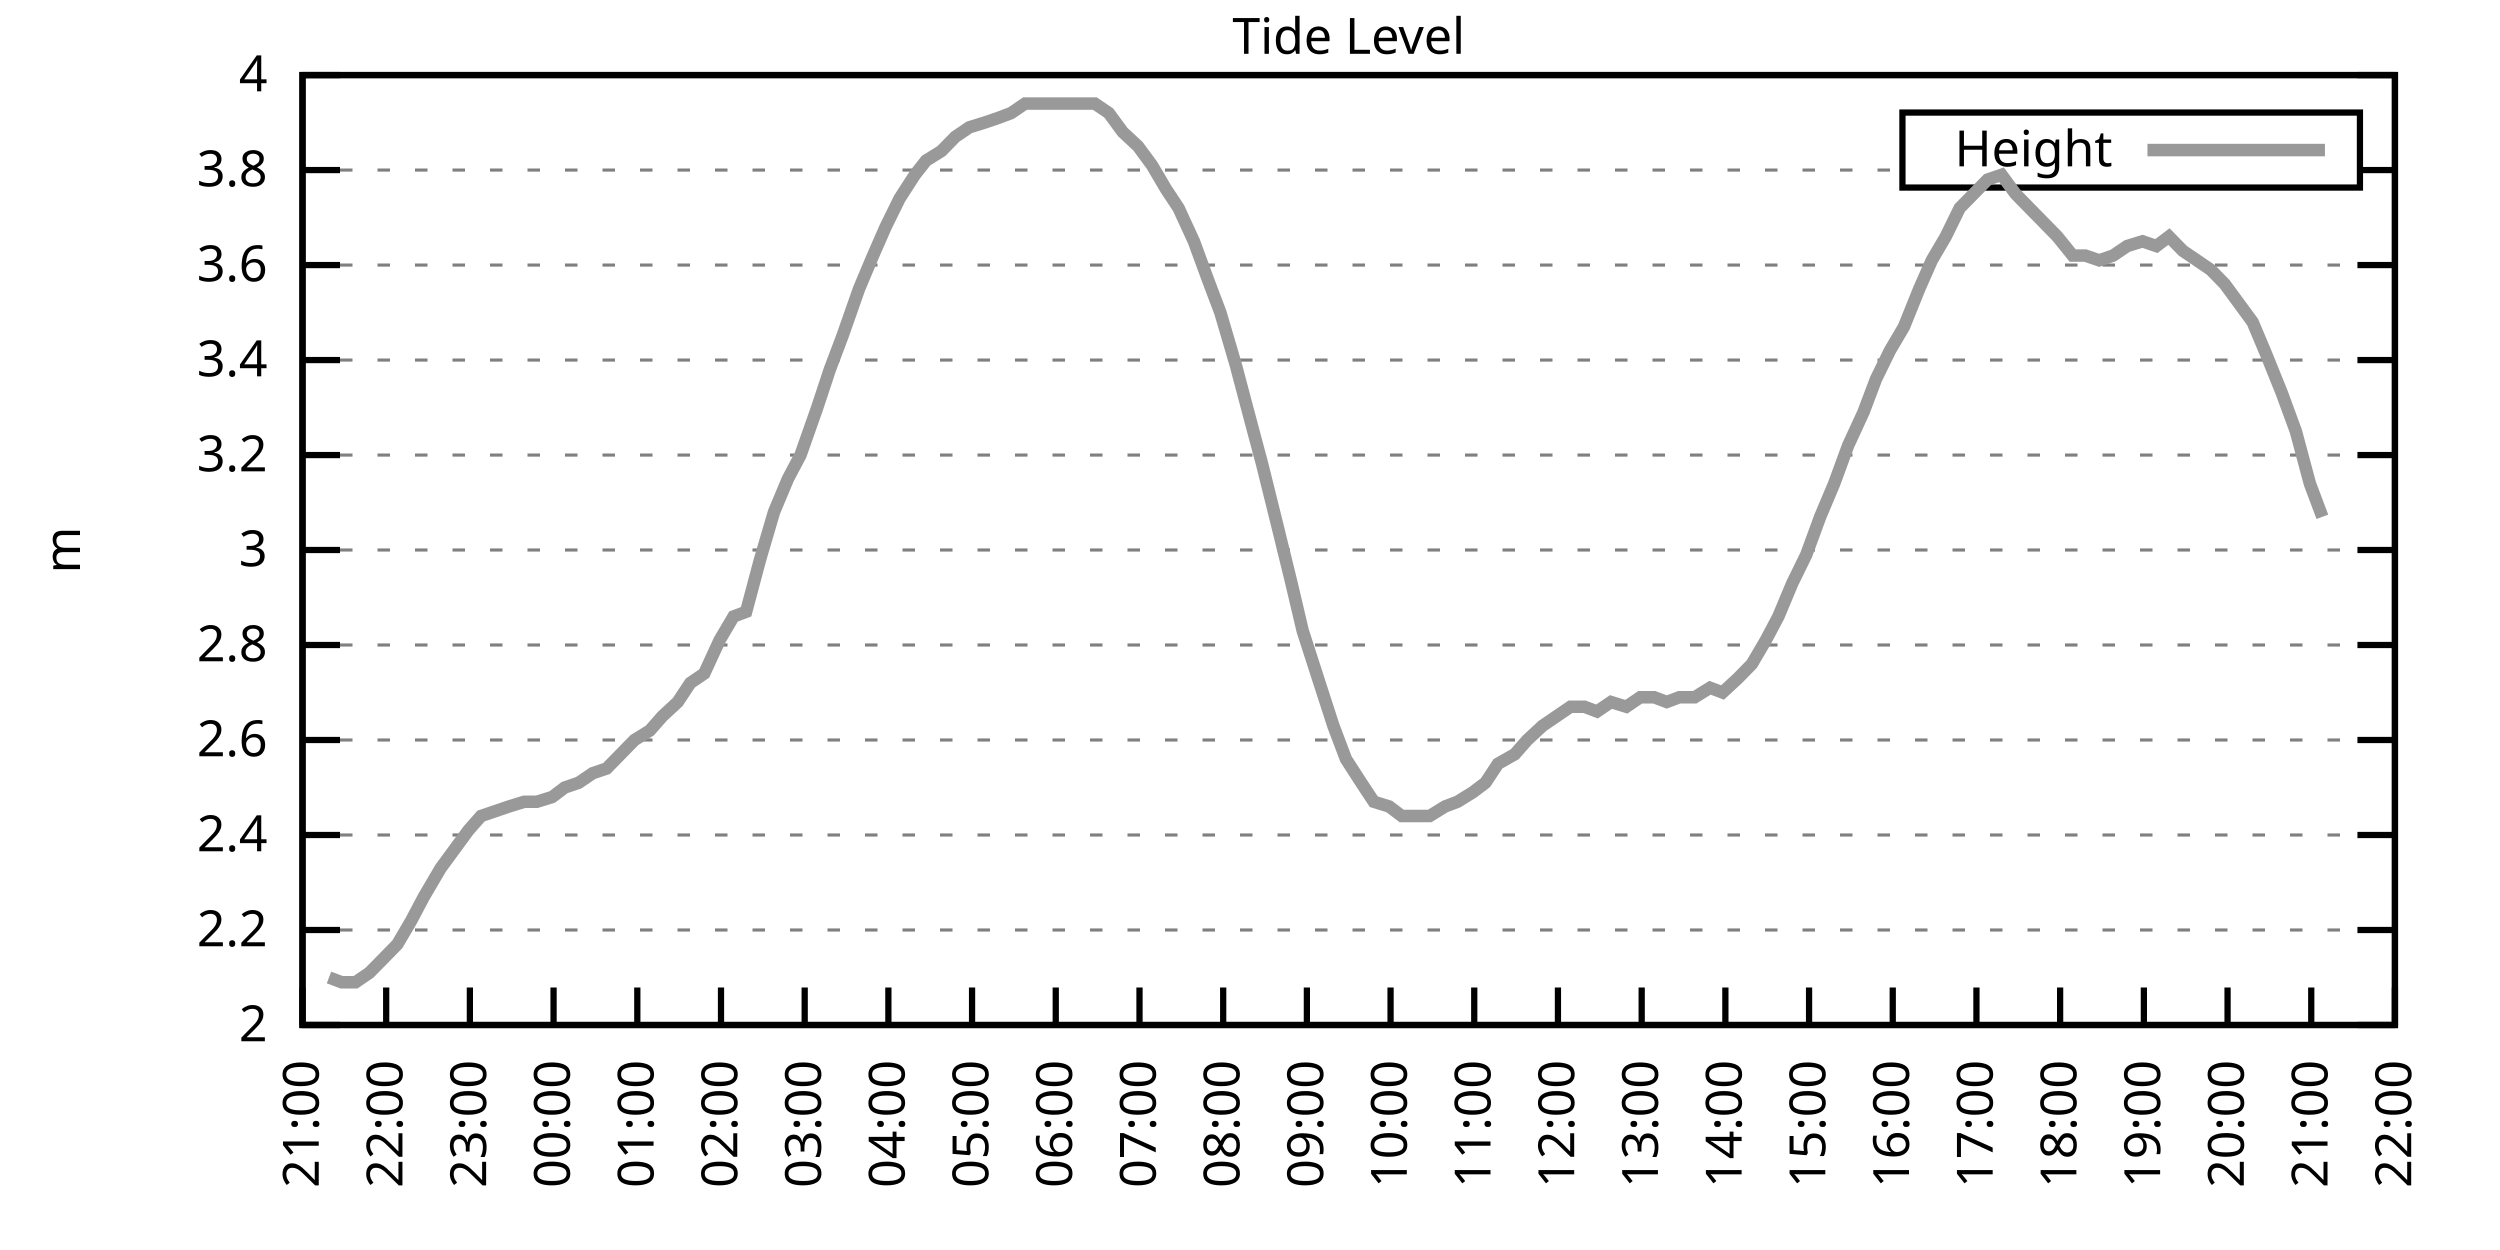
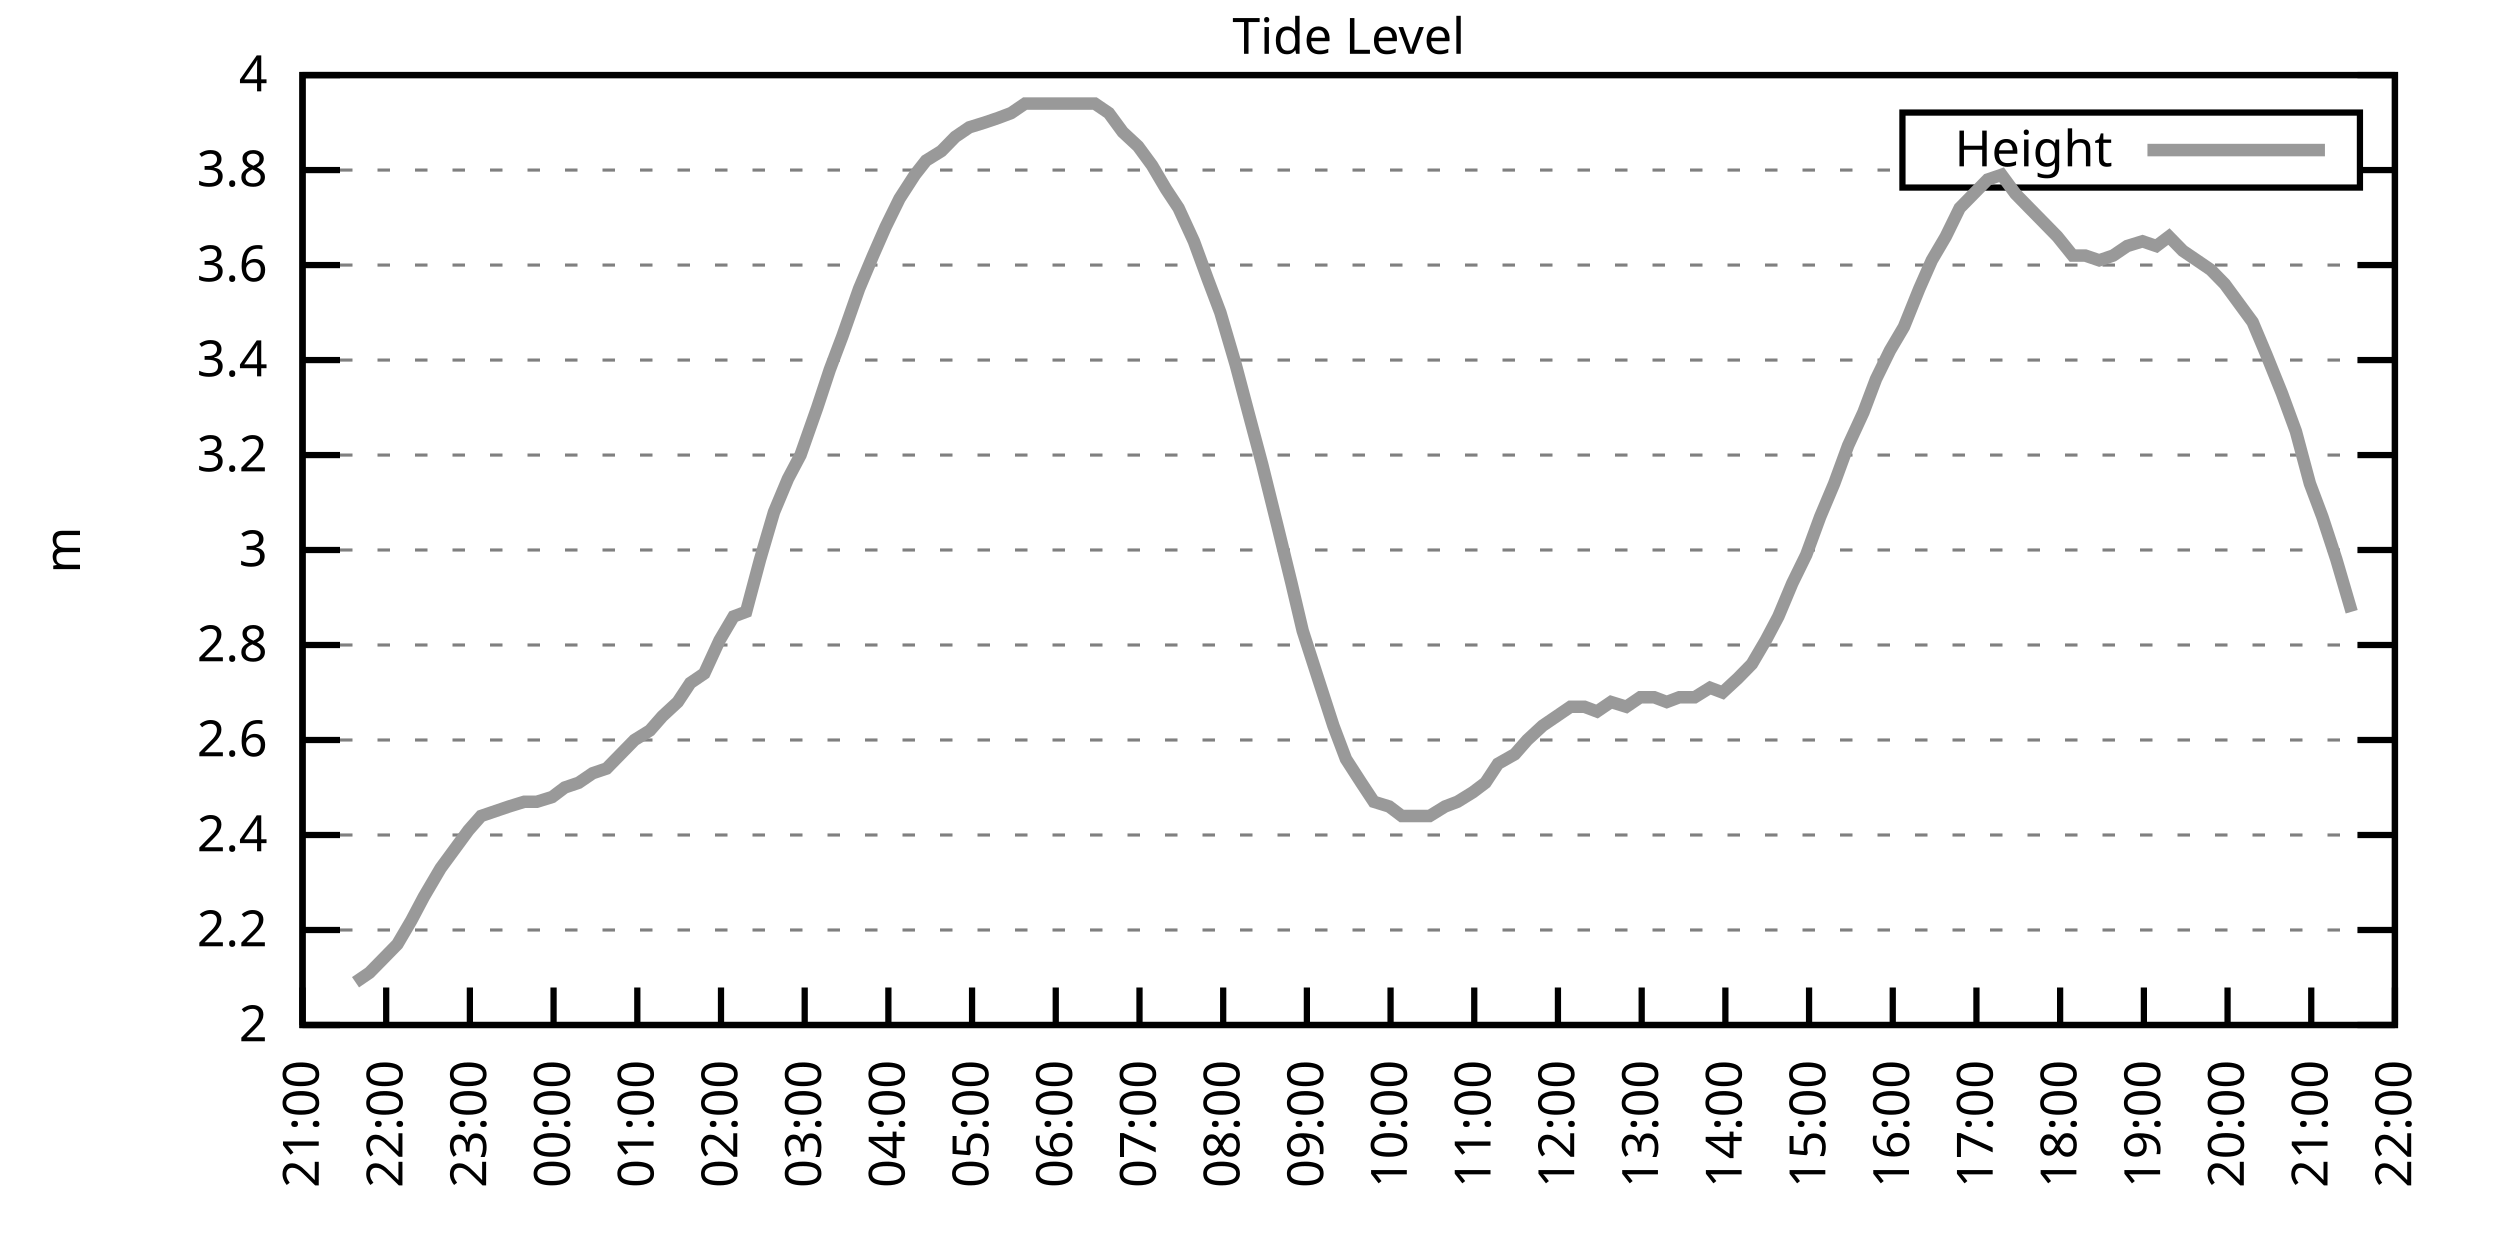
<svg xmlns="http://www.w3.org/2000/svg" xmlns:xlink="http://www.w3.org/1999/xlink" width="400" height="200" viewBox="0 0 400 200">
  <g id="gnuplot_canvas">
    <rect x="0" y="0" width="400" height="200" fill="none" />
    <defs>
      <circle id="gpDot" r="0.5" stroke-width="0.5" stroke="currentColor" />
      <path id="gpPt0" stroke-width="0.333" stroke="currentColor" d="M-1,0 h2 M0,-1 v2" />
      <path id="gpPt1" stroke-width="0.333" stroke="currentColor" d="M-1,-1 L1,1 M1,-1 L-1,1" />
      <path id="gpPt2" stroke-width="0.333" stroke="currentColor" d="M-1,0 L1,0 M0,-1 L0,1 M-1,-1 L1,1 M-1,1 L1,-1" />
      <rect id="gpPt3" stroke-width="0.333" stroke="currentColor" x="-1" y="-1" width="2" height="2" />
      <rect id="gpPt4" stroke-width="0.333" stroke="currentColor" fill="currentColor" x="-1" y="-1" width="2" height="2" />
      <circle id="gpPt5" stroke-width="0.333" stroke="currentColor" cx="0" cy="0" r="1" />
      <use xlink:href="#gpPt5" id="gpPt6" fill="currentColor" stroke="none" />
      <path id="gpPt7" stroke-width="0.333" stroke="currentColor" d="M0,-1.33 L-1.33,0.67 L1.33,0.67 z" />
      <use xlink:href="#gpPt7" id="gpPt8" fill="currentColor" stroke="none" />
      <use xlink:href="#gpPt7" id="gpPt9" stroke="currentColor" transform="rotate(180)" />
      <use xlink:href="#gpPt9" id="gpPt10" fill="currentColor" stroke="none" />
      <use xlink:href="#gpPt3" id="gpPt11" stroke="currentColor" transform="rotate(45)" />
      <use xlink:href="#gpPt11" id="gpPt12" fill="currentColor" stroke="none" />
      <path id="gpPt13" stroke-width="0.333" stroke="currentColor" d="M0,1.330 L1.265,0.411 L0.782,-1.067 L-0.782,-1.076 L-1.265,0.411 z" />
      <use xlink:href="#gpPt13" id="gpPt14" fill="currentColor" stroke="none" />
      <filter id="textbox" filterUnits="objectBoundingBox" x="0" y="0" height="1" width="1">
        <feFlood flood-color="white" flood-opacity="1" result="bgnd" />
        <feComposite in="SourceGraphic" in2="bgnd" operator="atop" />
      </filter>
      <filter id="greybox" filterUnits="objectBoundingBox" x="0" y="0" height="1" width="1">
        <feFlood flood-color="lightgrey" flood-opacity="1" result="grey" />
        <feComposite in="SourceGraphic" in2="grey" operator="atop" />
      </filter>
    </defs>
    <g fill="none" color="white" stroke="currentColor" stroke-width="1.00" stroke-linecap="butt" stroke-linejoin="miter">
</g>
    <g fill="none" color="black" stroke="currentColor" stroke-width="1.00" stroke-linecap="butt" stroke-linejoin="miter">
      <g stroke="none" shape-rendering="crispEdges">
        <polygon fill="rgb(255, 255, 255)" points="48.40,164.00 383.18,164.00 383.18,12.02 48.40,12.02 " />
      </g>
    </g>
    <g fill="none" color="black" stroke="currentColor" stroke-width="1.00" stroke-linecap="butt" stroke-linejoin="miter">
</g>
    <g fill="none" color="black" stroke="black" stroke-width="0.50" stroke-linecap="butt" stroke-linejoin="miter">
</g>
    <g fill="none" color="gray" stroke="currentColor" stroke-width="0.50" stroke-linecap="butt" stroke-linejoin="miter">
      <path stroke="gray" stroke-dasharray="2,4" class="gridline" d="M48.40,164.00 L383.19,164.00  " />
    </g>
    <g fill="none" color="gray" stroke="gray" stroke-width="1.00" stroke-linecap="butt" stroke-linejoin="miter">
</g>
    <g fill="none" color="black" stroke="currentColor" stroke-width="1.00" stroke-linecap="butt" stroke-linejoin="miter">
      <path stroke="black" d="M48.40,164.00 L54.40,164.00 M383.19,164.00 L377.19,164.00  " />
      <g transform="translate(42.80,166.60)" stroke="none" fill="black" font-family="Sans" font-size="8.00" text-anchor="end">
        <text>
          <tspan font-family="Sans"> 2</tspan>
        </text>
      </g>
    </g>
    <g fill="none" color="black" stroke="currentColor" stroke-width="1.00" stroke-linecap="butt" stroke-linejoin="miter">
</g>
    <g fill="none" color="black" stroke="black" stroke-width="0.50" stroke-linecap="butt" stroke-linejoin="miter">
</g>
    <g fill="none" color="gray" stroke="currentColor" stroke-width="0.50" stroke-linecap="butt" stroke-linejoin="miter">
      <path stroke="gray" stroke-dasharray="2,4" class="gridline" d="M48.40,148.80 L383.19,148.80  " />
    </g>
    <g fill="none" color="gray" stroke="gray" stroke-width="1.00" stroke-linecap="butt" stroke-linejoin="miter">
</g>
    <g fill="none" color="black" stroke="currentColor" stroke-width="1.00" stroke-linecap="butt" stroke-linejoin="miter">
      <path stroke="black" d="M48.40,148.80 L54.40,148.80 M383.19,148.80 L377.19,148.80  " />
      <g transform="translate(42.80,151.40)" stroke="none" fill="black" font-family="Sans" font-size="8.00" text-anchor="end">
        <text>
          <tspan font-family="Sans"> 2.2</tspan>
        </text>
      </g>
    </g>
    <g fill="none" color="black" stroke="currentColor" stroke-width="1.00" stroke-linecap="butt" stroke-linejoin="miter">
</g>
    <g fill="none" color="black" stroke="black" stroke-width="0.50" stroke-linecap="butt" stroke-linejoin="miter">
</g>
    <g fill="none" color="gray" stroke="currentColor" stroke-width="0.50" stroke-linecap="butt" stroke-linejoin="miter">
      <path stroke="gray" stroke-dasharray="2,4" class="gridline" d="M48.40,133.60 L383.19,133.60  " />
    </g>
    <g fill="none" color="gray" stroke="gray" stroke-width="1.00" stroke-linecap="butt" stroke-linejoin="miter">
</g>
    <g fill="none" color="black" stroke="currentColor" stroke-width="1.00" stroke-linecap="butt" stroke-linejoin="miter">
      <path stroke="black" d="M48.40,133.60 L54.40,133.60 M383.19,133.60 L377.19,133.60  " />
      <g transform="translate(42.80,136.20)" stroke="none" fill="black" font-family="Sans" font-size="8.00" text-anchor="end">
        <text>
          <tspan font-family="Sans"> 2.4</tspan>
        </text>
      </g>
    </g>
    <g fill="none" color="black" stroke="currentColor" stroke-width="1.00" stroke-linecap="butt" stroke-linejoin="miter">
</g>
    <g fill="none" color="black" stroke="black" stroke-width="0.50" stroke-linecap="butt" stroke-linejoin="miter">
</g>
    <g fill="none" color="gray" stroke="currentColor" stroke-width="0.50" stroke-linecap="butt" stroke-linejoin="miter">
      <path stroke="gray" stroke-dasharray="2,4" class="gridline" d="M48.40,118.40 L383.19,118.40  " />
    </g>
    <g fill="none" color="gray" stroke="gray" stroke-width="1.00" stroke-linecap="butt" stroke-linejoin="miter">
</g>
    <g fill="none" color="black" stroke="currentColor" stroke-width="1.00" stroke-linecap="butt" stroke-linejoin="miter">
      <path stroke="black" d="M48.40,118.40 L54.40,118.40 M383.19,118.40 L377.19,118.40  " />
      <g transform="translate(42.80,121.00)" stroke="none" fill="black" font-family="Sans" font-size="8.00" text-anchor="end">
        <text>
          <tspan font-family="Sans"> 2.6</tspan>
        </text>
      </g>
    </g>
    <g fill="none" color="black" stroke="currentColor" stroke-width="1.00" stroke-linecap="butt" stroke-linejoin="miter">
</g>
    <g fill="none" color="black" stroke="black" stroke-width="0.50" stroke-linecap="butt" stroke-linejoin="miter">
</g>
    <g fill="none" color="gray" stroke="currentColor" stroke-width="0.50" stroke-linecap="butt" stroke-linejoin="miter">
      <path stroke="gray" stroke-dasharray="2,4" class="gridline" d="M48.40,103.20 L383.19,103.20  " />
    </g>
    <g fill="none" color="gray" stroke="gray" stroke-width="1.00" stroke-linecap="butt" stroke-linejoin="miter">
</g>
    <g fill="none" color="black" stroke="currentColor" stroke-width="1.00" stroke-linecap="butt" stroke-linejoin="miter">
      <path stroke="black" d="M48.40,103.20 L54.40,103.20 M383.19,103.20 L377.19,103.20  " />
      <g transform="translate(42.80,105.80)" stroke="none" fill="black" font-family="Sans" font-size="8.00" text-anchor="end">
        <text>
          <tspan font-family="Sans"> 2.8</tspan>
        </text>
      </g>
    </g>
    <g fill="none" color="black" stroke="currentColor" stroke-width="1.00" stroke-linecap="butt" stroke-linejoin="miter">
</g>
    <g fill="none" color="black" stroke="black" stroke-width="0.50" stroke-linecap="butt" stroke-linejoin="miter">
</g>
    <g fill="none" color="gray" stroke="currentColor" stroke-width="0.50" stroke-linecap="butt" stroke-linejoin="miter">
      <path stroke="gray" stroke-dasharray="2,4" class="gridline" d="M48.40,88.00 L383.19,88.00  " />
    </g>
    <g fill="none" color="gray" stroke="gray" stroke-width="1.00" stroke-linecap="butt" stroke-linejoin="miter">
</g>
    <g fill="none" color="black" stroke="currentColor" stroke-width="1.00" stroke-linecap="butt" stroke-linejoin="miter">
      <path stroke="black" d="M48.40,88.00 L54.40,88.00 M383.19,88.00 L377.19,88.00  " />
      <g transform="translate(42.80,90.60)" stroke="none" fill="black" font-family="Sans" font-size="8.00" text-anchor="end">
        <text>
          <tspan font-family="Sans"> 3</tspan>
        </text>
      </g>
    </g>
    <g fill="none" color="black" stroke="currentColor" stroke-width="1.00" stroke-linecap="butt" stroke-linejoin="miter">
</g>
    <g fill="none" color="black" stroke="black" stroke-width="0.50" stroke-linecap="butt" stroke-linejoin="miter">
</g>
    <g fill="none" color="gray" stroke="currentColor" stroke-width="0.50" stroke-linecap="butt" stroke-linejoin="miter">
      <path stroke="gray" stroke-dasharray="2,4" class="gridline" d="M48.40,72.81 L383.19,72.81  " />
    </g>
    <g fill="none" color="gray" stroke="gray" stroke-width="1.00" stroke-linecap="butt" stroke-linejoin="miter">
</g>
    <g fill="none" color="black" stroke="currentColor" stroke-width="1.00" stroke-linecap="butt" stroke-linejoin="miter">
      <path stroke="black" d="M48.40,72.81 L54.40,72.81 M383.19,72.81 L377.19,72.81  " />
      <g transform="translate(42.80,75.41)" stroke="none" fill="black" font-family="Sans" font-size="8.00" text-anchor="end">
        <text>
          <tspan font-family="Sans"> 3.2</tspan>
        </text>
      </g>
    </g>
    <g fill="none" color="black" stroke="currentColor" stroke-width="1.00" stroke-linecap="butt" stroke-linejoin="miter">
</g>
    <g fill="none" color="black" stroke="black" stroke-width="0.50" stroke-linecap="butt" stroke-linejoin="miter">
</g>
    <g fill="none" color="gray" stroke="currentColor" stroke-width="0.50" stroke-linecap="butt" stroke-linejoin="miter">
      <path stroke="gray" stroke-dasharray="2,4" class="gridline" d="M48.40,57.61 L383.19,57.61  " />
    </g>
    <g fill="none" color="gray" stroke="gray" stroke-width="1.00" stroke-linecap="butt" stroke-linejoin="miter">
</g>
    <g fill="none" color="black" stroke="currentColor" stroke-width="1.00" stroke-linecap="butt" stroke-linejoin="miter">
      <path stroke="black" d="M48.40,57.61 L54.40,57.61 M383.19,57.61 L377.19,57.61  " />
      <g transform="translate(42.80,60.21)" stroke="none" fill="black" font-family="Sans" font-size="8.00" text-anchor="end">
        <text>
          <tspan font-family="Sans"> 3.4</tspan>
        </text>
      </g>
    </g>
    <g fill="none" color="black" stroke="currentColor" stroke-width="1.00" stroke-linecap="butt" stroke-linejoin="miter">
</g>
    <g fill="none" color="black" stroke="black" stroke-width="0.50" stroke-linecap="butt" stroke-linejoin="miter">
</g>
    <g fill="none" color="gray" stroke="currentColor" stroke-width="0.50" stroke-linecap="butt" stroke-linejoin="miter">
      <path stroke="gray" stroke-dasharray="2,4" class="gridline" d="M48.40,42.41 L383.19,42.41  " />
    </g>
    <g fill="none" color="gray" stroke="gray" stroke-width="1.00" stroke-linecap="butt" stroke-linejoin="miter">
</g>
    <g fill="none" color="black" stroke="currentColor" stroke-width="1.00" stroke-linecap="butt" stroke-linejoin="miter">
      <path stroke="black" d="M48.40,42.41 L54.40,42.41 M383.19,42.41 L377.19,42.41  " />
      <g transform="translate(42.80,45.01)" stroke="none" fill="black" font-family="Sans" font-size="8.00" text-anchor="end">
        <text>
          <tspan font-family="Sans"> 3.6</tspan>
        </text>
      </g>
    </g>
    <g fill="none" color="black" stroke="currentColor" stroke-width="1.00" stroke-linecap="butt" stroke-linejoin="miter">
</g>
    <g fill="none" color="black" stroke="black" stroke-width="0.50" stroke-linecap="butt" stroke-linejoin="miter">
</g>
    <g fill="none" color="gray" stroke="currentColor" stroke-width="0.50" stroke-linecap="butt" stroke-linejoin="miter">
      <path stroke="gray" stroke-dasharray="2,4" class="gridline" d="M48.40,27.21 L304.39,27.21 M377.59,27.21 L383.19,27.21  " />
    </g>
    <g fill="none" color="gray" stroke="gray" stroke-width="1.00" stroke-linecap="butt" stroke-linejoin="miter">
</g>
    <g fill="none" color="black" stroke="currentColor" stroke-width="1.00" stroke-linecap="butt" stroke-linejoin="miter">
      <path stroke="black" d="M48.40,27.21 L54.40,27.21 M383.19,27.21 L377.19,27.21  " />
      <g transform="translate(42.80,29.81)" stroke="none" fill="black" font-family="Sans" font-size="8.00" text-anchor="end">
        <text>
          <tspan font-family="Sans"> 3.8</tspan>
        </text>
      </g>
    </g>
    <g fill="none" color="black" stroke="currentColor" stroke-width="1.00" stroke-linecap="butt" stroke-linejoin="miter">
</g>
    <g fill="none" color="black" stroke="black" stroke-width="0.50" stroke-linecap="butt" stroke-linejoin="miter">
</g>
    <g fill="none" color="gray" stroke="currentColor" stroke-width="0.50" stroke-linecap="butt" stroke-linejoin="miter">
      <path stroke="gray" stroke-dasharray="2,4" class="gridline" d="M48.40,12.01 L383.19,12.01  " />
    </g>
    <g fill="none" color="gray" stroke="gray" stroke-width="1.00" stroke-linecap="butt" stroke-linejoin="miter">
</g>
    <g fill="none" color="black" stroke="currentColor" stroke-width="1.00" stroke-linecap="butt" stroke-linejoin="miter">
      <path stroke="black" d="M48.40,12.01 L54.40,12.01 M383.19,12.01 L377.19,12.01  " />
      <g transform="translate(42.80,14.61)" stroke="none" fill="black" font-family="Sans" font-size="8.00" text-anchor="end">
        <text>
          <tspan font-family="Sans"> 4</tspan>
        </text>
      </g>
    </g>
    <g fill="none" color="black" stroke="currentColor" stroke-width="1.00" stroke-linecap="butt" stroke-linejoin="miter">
      <path stroke="black" d="M48.40,164.00 L48.40,158.00  " />
      <g transform="translate(51.00,169.60) rotate(270.00)" stroke="none" fill="black" font-family="Sans" font-size="8.00" text-anchor="end">
        <text>
          <tspan font-family="Sans">21:00</tspan>
        </text>
      </g>
    </g>
    <g fill="none" color="black" stroke="currentColor" stroke-width="1.00" stroke-linecap="butt" stroke-linejoin="miter">
      <path stroke="black" d="M61.79,164.00 L61.79,158.00  " />
      <g transform="translate(64.39,169.60) rotate(270.00)" stroke="none" fill="black" font-family="Sans" font-size="8.00" text-anchor="end">
        <text>
          <tspan font-family="Sans">22:00</tspan>
        </text>
      </g>
    </g>
    <g fill="none" color="black" stroke="currentColor" stroke-width="1.00" stroke-linecap="butt" stroke-linejoin="miter">
      <path stroke="black" d="M75.18,164.00 L75.18,158.00  " />
      <g transform="translate(77.78,169.60) rotate(270.00)" stroke="none" fill="black" font-family="Sans" font-size="8.00" text-anchor="end">
        <text>
          <tspan font-family="Sans">23:00</tspan>
        </text>
      </g>
    </g>
    <g fill="none" color="black" stroke="currentColor" stroke-width="1.00" stroke-linecap="butt" stroke-linejoin="miter">
      <path stroke="black" d="M88.57,164.00 L88.57,158.00  " />
      <g transform="translate(91.17,169.60) rotate(270.00)" stroke="none" fill="black" font-family="Sans" font-size="8.00" text-anchor="end">
        <text>
          <tspan font-family="Sans">00:00</tspan>
        </text>
      </g>
    </g>
    <g fill="none" color="black" stroke="currentColor" stroke-width="1.00" stroke-linecap="butt" stroke-linejoin="miter">
      <path stroke="black" d="M101.97,164.00 L101.97,158.00  " />
      <g transform="translate(104.57,169.60) rotate(270.00)" stroke="none" fill="black" font-family="Sans" font-size="8.00" text-anchor="end">
        <text>
          <tspan font-family="Sans">01:00</tspan>
        </text>
      </g>
    </g>
    <g fill="none" color="black" stroke="currentColor" stroke-width="1.00" stroke-linecap="butt" stroke-linejoin="miter">
      <path stroke="black" d="M115.36,164.00 L115.36,158.00  " />
      <g transform="translate(117.96,169.60) rotate(270.00)" stroke="none" fill="black" font-family="Sans" font-size="8.00" text-anchor="end">
        <text>
          <tspan font-family="Sans">02:00</tspan>
        </text>
      </g>
    </g>
    <g fill="none" color="black" stroke="currentColor" stroke-width="1.00" stroke-linecap="butt" stroke-linejoin="miter">
      <path stroke="black" d="M128.75,164.00 L128.75,158.00  " />
      <g transform="translate(131.35,169.60) rotate(270.00)" stroke="none" fill="black" font-family="Sans" font-size="8.00" text-anchor="end">
        <text>
          <tspan font-family="Sans">03:00</tspan>
        </text>
      </g>
    </g>
    <g fill="none" color="black" stroke="currentColor" stroke-width="1.00" stroke-linecap="butt" stroke-linejoin="miter">
      <path stroke="black" d="M142.14,164.00 L142.14,158.00  " />
      <g transform="translate(144.74,169.60) rotate(270.00)" stroke="none" fill="black" font-family="Sans" font-size="8.00" text-anchor="end">
        <text>
          <tspan font-family="Sans">04:00</tspan>
        </text>
      </g>
    </g>
    <g fill="none" color="black" stroke="currentColor" stroke-width="1.00" stroke-linecap="butt" stroke-linejoin="miter">
      <path stroke="black" d="M155.53,164.00 L155.53,158.00  " />
      <g transform="translate(158.13,169.60) rotate(270.00)" stroke="none" fill="black" font-family="Sans" font-size="8.00" text-anchor="end">
        <text>
          <tspan font-family="Sans">05:00</tspan>
        </text>
      </g>
    </g>
    <g fill="none" color="black" stroke="currentColor" stroke-width="1.00" stroke-linecap="butt" stroke-linejoin="miter">
      <path stroke="black" d="M168.92,164.00 L168.92,158.00  " />
      <g transform="translate(171.52,169.60) rotate(270.00)" stroke="none" fill="black" font-family="Sans" font-size="8.00" text-anchor="end">
        <text>
          <tspan font-family="Sans">06:00</tspan>
        </text>
      </g>
    </g>
    <g fill="none" color="black" stroke="currentColor" stroke-width="1.00" stroke-linecap="butt" stroke-linejoin="miter">
      <path stroke="black" d="M182.32,164.00 L182.32,158.00  " />
      <g transform="translate(184.92,169.60) rotate(270.00)" stroke="none" fill="black" font-family="Sans" font-size="8.00" text-anchor="end">
        <text>
          <tspan font-family="Sans">07:00</tspan>
        </text>
      </g>
    </g>
    <g fill="none" color="black" stroke="currentColor" stroke-width="1.00" stroke-linecap="butt" stroke-linejoin="miter">
      <path stroke="black" d="M195.71,164.00 L195.71,158.00  " />
      <g transform="translate(198.31,169.60) rotate(270.00)" stroke="none" fill="black" font-family="Sans" font-size="8.00" text-anchor="end">
        <text>
          <tspan font-family="Sans">08:00</tspan>
        </text>
      </g>
    </g>
    <g fill="none" color="black" stroke="currentColor" stroke-width="1.00" stroke-linecap="butt" stroke-linejoin="miter">
      <path stroke="black" d="M209.10,164.00 L209.10,158.00  " />
      <g transform="translate(211.70,169.60) rotate(270.00)" stroke="none" fill="black" font-family="Sans" font-size="8.00" text-anchor="end">
        <text>
          <tspan font-family="Sans">09:00</tspan>
        </text>
      </g>
    </g>
    <g fill="none" color="black" stroke="currentColor" stroke-width="1.00" stroke-linecap="butt" stroke-linejoin="miter">
      <path stroke="black" d="M222.49,164.00 L222.49,158.00  " />
      <g transform="translate(225.09,169.60) rotate(270.00)" stroke="none" fill="black" font-family="Sans" font-size="8.00" text-anchor="end">
        <text>
          <tspan font-family="Sans">10:00</tspan>
        </text>
      </g>
    </g>
    <g fill="none" color="black" stroke="currentColor" stroke-width="1.00" stroke-linecap="butt" stroke-linejoin="miter">
      <path stroke="black" d="M235.88,164.00 L235.88,158.00  " />
      <g transform="translate(238.48,169.60) rotate(270.00)" stroke="none" fill="black" font-family="Sans" font-size="8.00" text-anchor="end">
        <text>
          <tspan font-family="Sans">11:00</tspan>
        </text>
      </g>
    </g>
    <g fill="none" color="black" stroke="currentColor" stroke-width="1.00" stroke-linecap="butt" stroke-linejoin="miter">
      <path stroke="black" d="M249.27,164.00 L249.27,158.00  " />
      <g transform="translate(251.87,169.60) rotate(270.00)" stroke="none" fill="black" font-family="Sans" font-size="8.00" text-anchor="end">
        <text>
          <tspan font-family="Sans">12:00</tspan>
        </text>
      </g>
    </g>
    <g fill="none" color="black" stroke="currentColor" stroke-width="1.00" stroke-linecap="butt" stroke-linejoin="miter">
      <path stroke="black" d="M262.67,164.00 L262.67,158.00  " />
      <g transform="translate(265.27,169.60) rotate(270.00)" stroke="none" fill="black" font-family="Sans" font-size="8.00" text-anchor="end">
        <text>
          <tspan font-family="Sans">13:00</tspan>
        </text>
      </g>
    </g>
    <g fill="none" color="black" stroke="currentColor" stroke-width="1.00" stroke-linecap="butt" stroke-linejoin="miter">
      <path stroke="black" d="M276.06,164.00 L276.06,158.00  " />
      <g transform="translate(278.66,169.60) rotate(270.00)" stroke="none" fill="black" font-family="Sans" font-size="8.00" text-anchor="end">
        <text>
          <tspan font-family="Sans">14:00</tspan>
        </text>
      </g>
    </g>
    <g fill="none" color="black" stroke="currentColor" stroke-width="1.00" stroke-linecap="butt" stroke-linejoin="miter">
      <path stroke="black" d="M289.45,164.00 L289.45,158.00  " />
      <g transform="translate(292.05,169.60) rotate(270.00)" stroke="none" fill="black" font-family="Sans" font-size="8.00" text-anchor="end">
        <text>
          <tspan font-family="Sans">15:00</tspan>
        </text>
      </g>
    </g>
    <g fill="none" color="black" stroke="currentColor" stroke-width="1.00" stroke-linecap="butt" stroke-linejoin="miter">
      <path stroke="black" d="M302.84,164.00 L302.84,158.00  " />
      <g transform="translate(305.44,169.60) rotate(270.00)" stroke="none" fill="black" font-family="Sans" font-size="8.00" text-anchor="end">
        <text>
          <tspan font-family="Sans">16:00</tspan>
        </text>
      </g>
    </g>
    <g fill="none" color="black" stroke="currentColor" stroke-width="1.00" stroke-linecap="butt" stroke-linejoin="miter">
      <path stroke="black" d="M316.23,164.00 L316.23,158.00  " />
      <g transform="translate(318.83,169.60) rotate(270.00)" stroke="none" fill="black" font-family="Sans" font-size="8.00" text-anchor="end">
        <text>
          <tspan font-family="Sans">17:00</tspan>
        </text>
      </g>
    </g>
    <g fill="none" color="black" stroke="currentColor" stroke-width="1.00" stroke-linecap="butt" stroke-linejoin="miter">
      <path stroke="black" d="M329.62,164.00 L329.62,158.00  " />
      <g transform="translate(332.22,169.60) rotate(270.00)" stroke="none" fill="black" font-family="Sans" font-size="8.00" text-anchor="end">
        <text>
          <tspan font-family="Sans">18:00</tspan>
        </text>
      </g>
    </g>
    <g fill="none" color="black" stroke="currentColor" stroke-width="1.00" stroke-linecap="butt" stroke-linejoin="miter">
      <path stroke="black" d="M343.02,164.00 L343.02,158.00  " />
      <g transform="translate(345.62,169.60) rotate(270.00)" stroke="none" fill="black" font-family="Sans" font-size="8.00" text-anchor="end">
        <text>
          <tspan font-family="Sans">19:00</tspan>
        </text>
      </g>
    </g>
    <g fill="none" color="black" stroke="currentColor" stroke-width="1.00" stroke-linecap="butt" stroke-linejoin="miter">
      <path stroke="black" d="M356.41,164.00 L356.41,158.00  " />
      <g transform="translate(359.01,169.60) rotate(270.00)" stroke="none" fill="black" font-family="Sans" font-size="8.00" text-anchor="end">
        <text>
          <tspan font-family="Sans">20:00</tspan>
        </text>
      </g>
    </g>
    <g fill="none" color="black" stroke="currentColor" stroke-width="1.00" stroke-linecap="butt" stroke-linejoin="miter">
      <path stroke="black" d="M369.80,164.00 L369.80,158.00  " />
      <g transform="translate(372.40,169.60) rotate(270.00)" stroke="none" fill="black" font-family="Sans" font-size="8.00" text-anchor="end">
        <text>
          <tspan font-family="Sans">21:00</tspan>
        </text>
      </g>
    </g>
    <g fill="none" color="black" stroke="currentColor" stroke-width="1.00" stroke-linecap="butt" stroke-linejoin="miter">
      <path stroke="black" d="M383.19,164.00 L383.19,158.00  " />
      <g transform="translate(385.79,169.60) rotate(270.00)" stroke="none" fill="black" font-family="Sans" font-size="8.00" text-anchor="end">
        <text>
          <tspan font-family="Sans">22:00</tspan>
        </text>
      </g>
    </g>
    <g fill="none" color="black" stroke="currentColor" stroke-width="1.00" stroke-linecap="butt" stroke-linejoin="miter">
</g>
    <g fill="none" color="black" stroke="currentColor" stroke-width="1.00" stroke-linecap="butt" stroke-linejoin="miter">
      <path stroke="black" d="M48.40,12.01 L48.40,164.00 L383.19,164.00 L383.19,12.01 L48.40,12.01 Z  " />
    </g>
    <g fill="none" color="black" stroke="currentColor" stroke-width="1.00" stroke-linecap="butt" stroke-linejoin="miter">
</g>
    <g fill="none" color="black" stroke="currentColor" stroke-width="1.00" stroke-linecap="butt" stroke-linejoin="miter">
      <path stroke="black" d="M304.39,30.01 L304.39,18.01 L377.59,18.01 L377.59,30.01 L304.39,30.01 Z  " />
    </g>
    <g id="Tide_level_plot_1">
      <g fill="none" color="white" stroke="black" stroke-width="2.00" stroke-linecap="butt" stroke-linejoin="miter">
</g>
      <g fill="none" color="black" stroke="currentColor" stroke-width="2.00" stroke-linecap="butt" stroke-linejoin="miter">
        <g transform="translate(337.99,26.61)" stroke="none" fill="black" font-family="Sans" font-size="8.00" text-anchor="end">
          <text>
            <tspan font-family="Sans">Height</tspan>
          </text>
        </g>
      </g>
      <g fill="none" color="black" stroke="currentColor" stroke-width="2.00" stroke-linecap="butt" stroke-linejoin="miter">
-         <path stroke="rgb(153, 153, 153)" d="M343.59,24.01 L371.99,24.01 M52.64,156.40 L54.65,157.16 L56.88,157.16 L59.11,155.64 L61.35,153.36 L63.58,151.08   L65.81,147.28 L67.82,143.48 L70.50,138.92 L72.73,135.88 L74.96,132.84 L76.97,130.56 L79.20,129.80 L81.43,129.04   L83.89,128.28 L85.90,128.28 L88.35,127.52 L90.36,126.00 L92.59,125.24 L94.82,123.72 L97.06,122.96 L99.29,120.68   L101.52,118.40 L103.98,116.88 L105.98,114.60 L108.44,112.32 L110.45,109.28 L112.68,107.76 L115.13,102.44 L117.37,98.64   L119.38,97.88 L121.61,89.52 L123.84,81.93 L126.07,76.61 L128.08,72.81 L130.76,65.21 L132.77,59.13 L134.78,53.81   L137.45,46.21 L139.69,40.89 L141.69,36.33 L143.93,31.77 L146.38,27.97 L148.17,25.69 L150.62,24.17 L152.85,21.89   L155.09,20.37 L157.54,19.61 L159.77,18.85 L161.78,18.09 L164.01,16.57 L166.25,16.57 L168.48,16.57 L172.94,16.57   L175.17,16.57 L177.41,18.09 L179.64,21.13 L182.09,23.41 L184.32,26.45 L186.56,30.25 L188.57,33.29 L191.02,38.61   L193.25,44.69 L195.26,50.01 L197.72,58.37 L199.73,65.97 L201.96,74.33 L204.41,84.21 L206.64,93.32 L208.43,100.92   L210.88,108.52 L213.34,116.12 L215.35,121.44 L217.80,125.24 L219.81,128.28 L222.27,129.04 L224.28,130.56 L226.73,130.56   L228.74,130.56 L231.20,129.04 L233.20,128.28 L235.66,126.76 L237.67,125.24 L239.68,122.20 L242.36,120.68 L244.36,118.40   L246.82,116.12 L249.05,114.60 L251.28,113.08 L253.51,113.08 L255.52,113.84 L257.76,112.32 L260.21,113.08 L262.44,111.56   L264.67,111.56 L266.68,112.32 L268.69,111.56 L271.15,111.56 L273.60,110.04 L275.61,110.80 L278.07,108.52 L280.30,106.24   L282.53,102.44 L284.54,98.64 L286.77,93.32 L289.00,88.76 L291.23,82.69 L293.47,77.37 L295.70,71.29 L298.15,65.97   L300.16,60.65 L302.39,56.09 L304.63,52.29 L307.08,46.21 L309.09,41.65 L311.32,37.85 L313.55,33.29 L315.79,31.01   L318.02,28.73 L320.25,27.97 L322.48,31.01 L324.71,33.29 L326.95,35.57 L329.18,37.85 L331.63,40.89 L333.64,40.89   L335.87,41.65 L338.10,40.89 L340.34,39.37 L342.79,38.61 L345.02,39.37 L347.03,37.85 L349.26,40.13 L351.50,41.65   L353.73,43.17 L355.96,45.45 L358.19,48.49 L360.42,51.53 L362.66,56.85 L365.11,62.93 L367.34,69.01 L369.58,77.37   L371.58,82.69  " />
+         <path stroke="rgb(153, 153, 153)" d="M343.59,24.01 L371.99,24.01 M56.88,157.16 L59.11,155.64 L61.35,153.36 L63.58,151.08 L65.81,147.28 L67.82,143.48   L70.50,138.92 L72.73,135.88 L74.96,132.84 L76.97,130.56 L79.20,129.80 L81.43,129.04 L83.89,128.28 L85.90,128.28   L88.35,127.52 L90.36,126.00 L92.59,125.24 L94.82,123.72 L97.06,122.96 L99.29,120.68 L101.52,118.40 L103.98,116.88   L105.98,114.60 L108.44,112.32 L110.45,109.28 L112.68,107.76 L115.13,102.44 L117.37,98.64 L119.38,97.88 L121.61,89.52   L123.84,81.93 L126.07,76.61 L128.08,72.81 L130.76,65.21 L132.77,59.13 L134.78,53.81 L137.45,46.21 L139.69,40.89   L141.69,36.33 L143.93,31.77 L146.38,27.97 L148.17,25.69 L150.62,24.17 L152.85,21.89 L155.09,20.37 L157.54,19.61   L159.77,18.85 L161.78,18.09 L164.01,16.57 L166.25,16.57 L168.48,16.57 L172.94,16.57 L175.17,16.57 L177.41,18.09   L179.64,21.13 L182.09,23.41 L184.32,26.45 L186.56,30.25 L188.57,33.29 L191.02,38.61 L193.25,44.69 L195.26,50.01   L197.72,58.37 L199.73,65.97 L201.96,74.33 L204.41,84.21 L206.64,93.32 L208.43,100.92 L210.88,108.52 L213.34,116.12   L215.35,121.44 L217.80,125.24 L219.81,128.28 L222.27,129.04 L224.28,130.56 L226.73,130.56 L228.74,130.56 L231.20,129.04   L233.20,128.28 L235.66,126.76 L237.67,125.24 L239.68,122.20 L242.36,120.68 L244.36,118.40 L246.82,116.12 L249.05,114.60   L251.28,113.08 L253.51,113.08 L255.52,113.84 L257.76,112.32 L260.21,113.08 L262.44,111.56 L264.67,111.56 L266.68,112.32   L268.69,111.56 L271.15,111.56 L273.60,110.04 L275.61,110.80 L278.07,108.52 L280.30,106.24 L282.53,102.44 L284.54,98.64   L286.77,93.32 L289.00,88.76 L291.23,82.69 L293.47,77.37 L295.70,71.29 L298.15,65.97 L300.16,60.65 L302.39,56.09   L304.63,52.29 L307.08,46.21 L309.09,41.65 L311.32,37.85 L313.55,33.29 L315.79,31.01 L318.02,28.73 L320.25,27.97   L322.48,31.01 L324.71,33.29 L326.95,35.57 L329.18,37.85 L331.63,40.89 L333.64,40.89 L335.87,41.65 L338.10,40.89   L340.34,39.37 L342.79,38.61 L345.02,39.37 L347.03,37.85 L349.26,40.13 L351.50,41.65 L353.73,43.17 L355.96,45.45   L358.19,48.49 L360.42,51.53 L362.66,56.85 L365.11,62.93 L367.34,69.01 L369.58,77.37 L371.58,82.69 L373.82,89.52   L376.27,97.88  " />
      </g>
    </g>
    <g fill="none" color="black" stroke="currentColor" stroke-width="2.00" stroke-linecap="butt" stroke-linejoin="miter">
</g>
    <g fill="none" color="black" stroke="black" stroke-width="1.00" stroke-linecap="butt" stroke-linejoin="miter">
</g>
    <g fill="none" color="black" stroke="currentColor" stroke-width="1.00" stroke-linecap="butt" stroke-linejoin="miter">
      <path stroke="black" d="M48.40,12.01 L48.40,164.00 L383.19,164.00 L383.19,12.01 L48.40,12.01 Z  " />
      <g transform="translate(12.80,88.01) rotate(270.00)" stroke="none" fill="black" font-family="Sans" font-size="8.00" text-anchor="middle">
        <text>
          <tspan font-family="Sans">m</tspan>
        </text>
      </g>
    </g>
    <g fill="none" color="black" stroke="currentColor" stroke-width="1.00" stroke-linecap="butt" stroke-linejoin="miter">
</g>
    <g fill="none" color="black" stroke="currentColor" stroke-width="1.00" stroke-linecap="butt" stroke-linejoin="miter">
      <g transform="translate(215.79,8.61)" stroke="none" fill="black" font-family="Sans" font-size="8.00" text-anchor="middle">
        <text>
          <tspan font-family="Sans">Tide Level</tspan>
        </text>
      </g>
    </g>
    <g fill="none" color="black" stroke="currentColor" stroke-width="1.00" stroke-linecap="butt" stroke-linejoin="miter">
</g>
  </g>
</svg>
